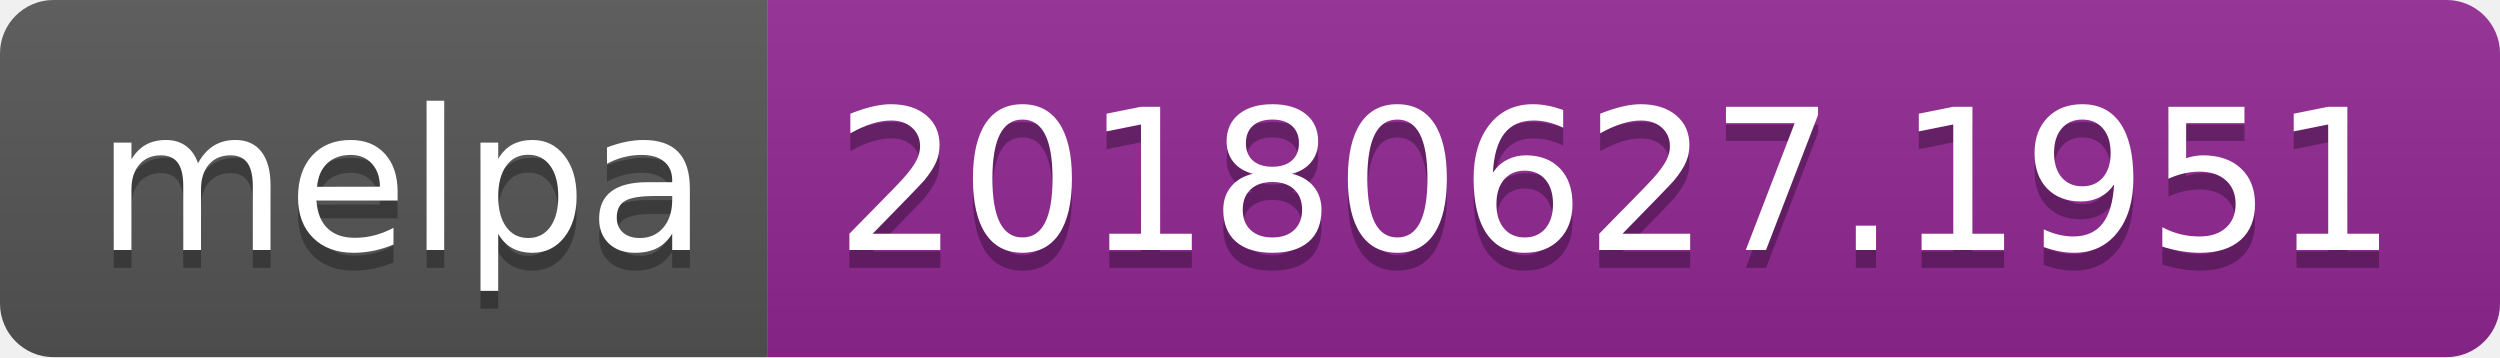
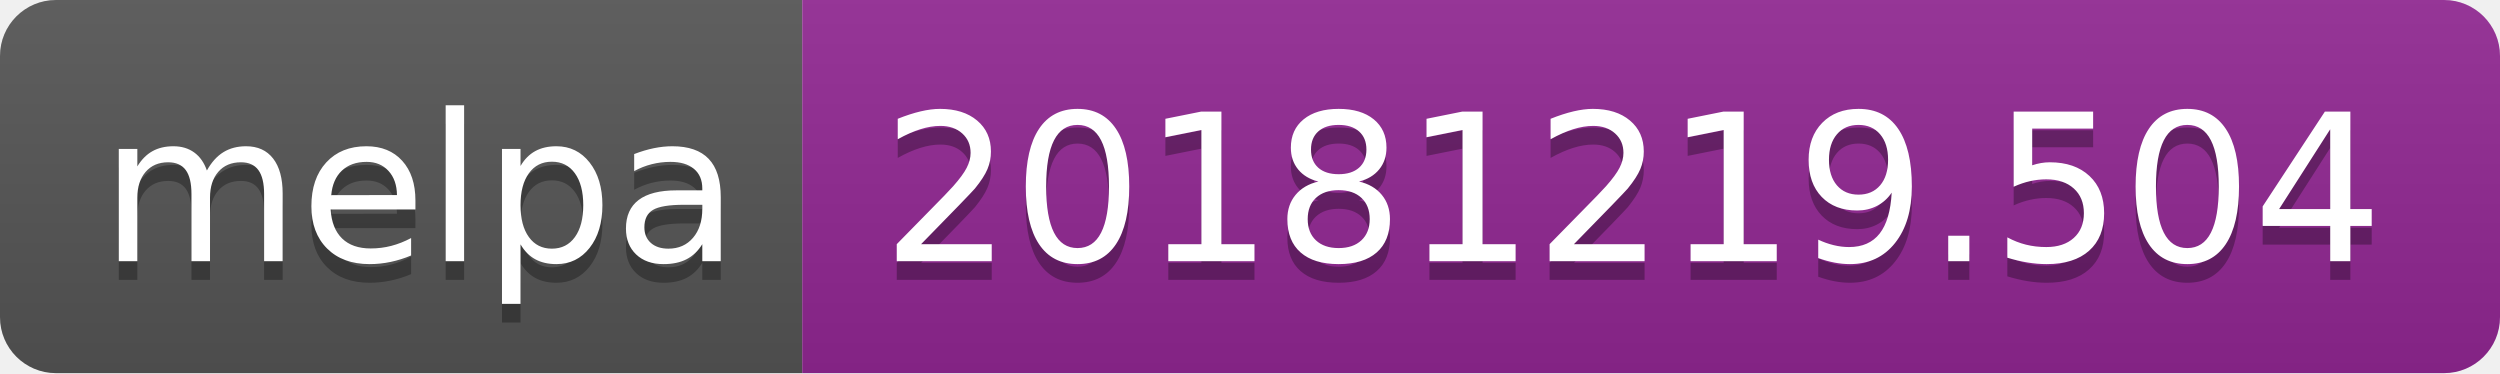
- <svg xmlns="http://www.w3.org/2000/svg" width="140" height="20">
+ <svg xmlns="http://www.w3.org/2000/svg" width="134" height="20">
  <linearGradient id="b" x2="0" y2="100%">
    <stop offset="0" stop-color="#bbb" stop-opacity=".1" />
    <stop offset="1" stop-opacity=".1" />
  </linearGradient>
  <clipPath id="a">
-     <rect width="140" height="20" rx="3" fill="#fff" />
+     <rect width="134" height="20" rx="3" fill="#fff" />
  </clipPath>
  <g clip-path="url(#a)">
    <path fill="#555" d="M0 0h43v20H0z" />
-     <path fill="#922793" d="M43 0h97v20H43z" />
-     <path fill="url(#b)" d="M0 0h140v20H0z" />
+     <path fill="#922793" d="M43 0h91v20H43z" />
+     <path fill="url(#b)" d="M0 0h134v20H0z" />
  </g>
  <g fill="#fff" text-anchor="middle" font-family="DejaVu Sans,Verdana,Geneva,sans-serif" font-size="110">
    <text x="225" y="150" fill="#010101" fill-opacity=".3" transform="scale(.1)" textLength="330">melpa</text>
    <text x="225" y="140" transform="scale(.1)" textLength="330">melpa</text>
-     <text x="905" y="150" fill="#010101" fill-opacity=".3" transform="scale(.1)" textLength="870">20180627.1951</text>
-     <text x="905" y="140" transform="scale(.1)" textLength="870">20180627.1951</text>
+     <text x="875" y="150" fill="#010101" fill-opacity=".3" transform="scale(.1)" textLength="810">20181219.504</text>
+     <text x="875" y="140" transform="scale(.1)" textLength="810">20181219.504</text>
  </g>
</svg>
